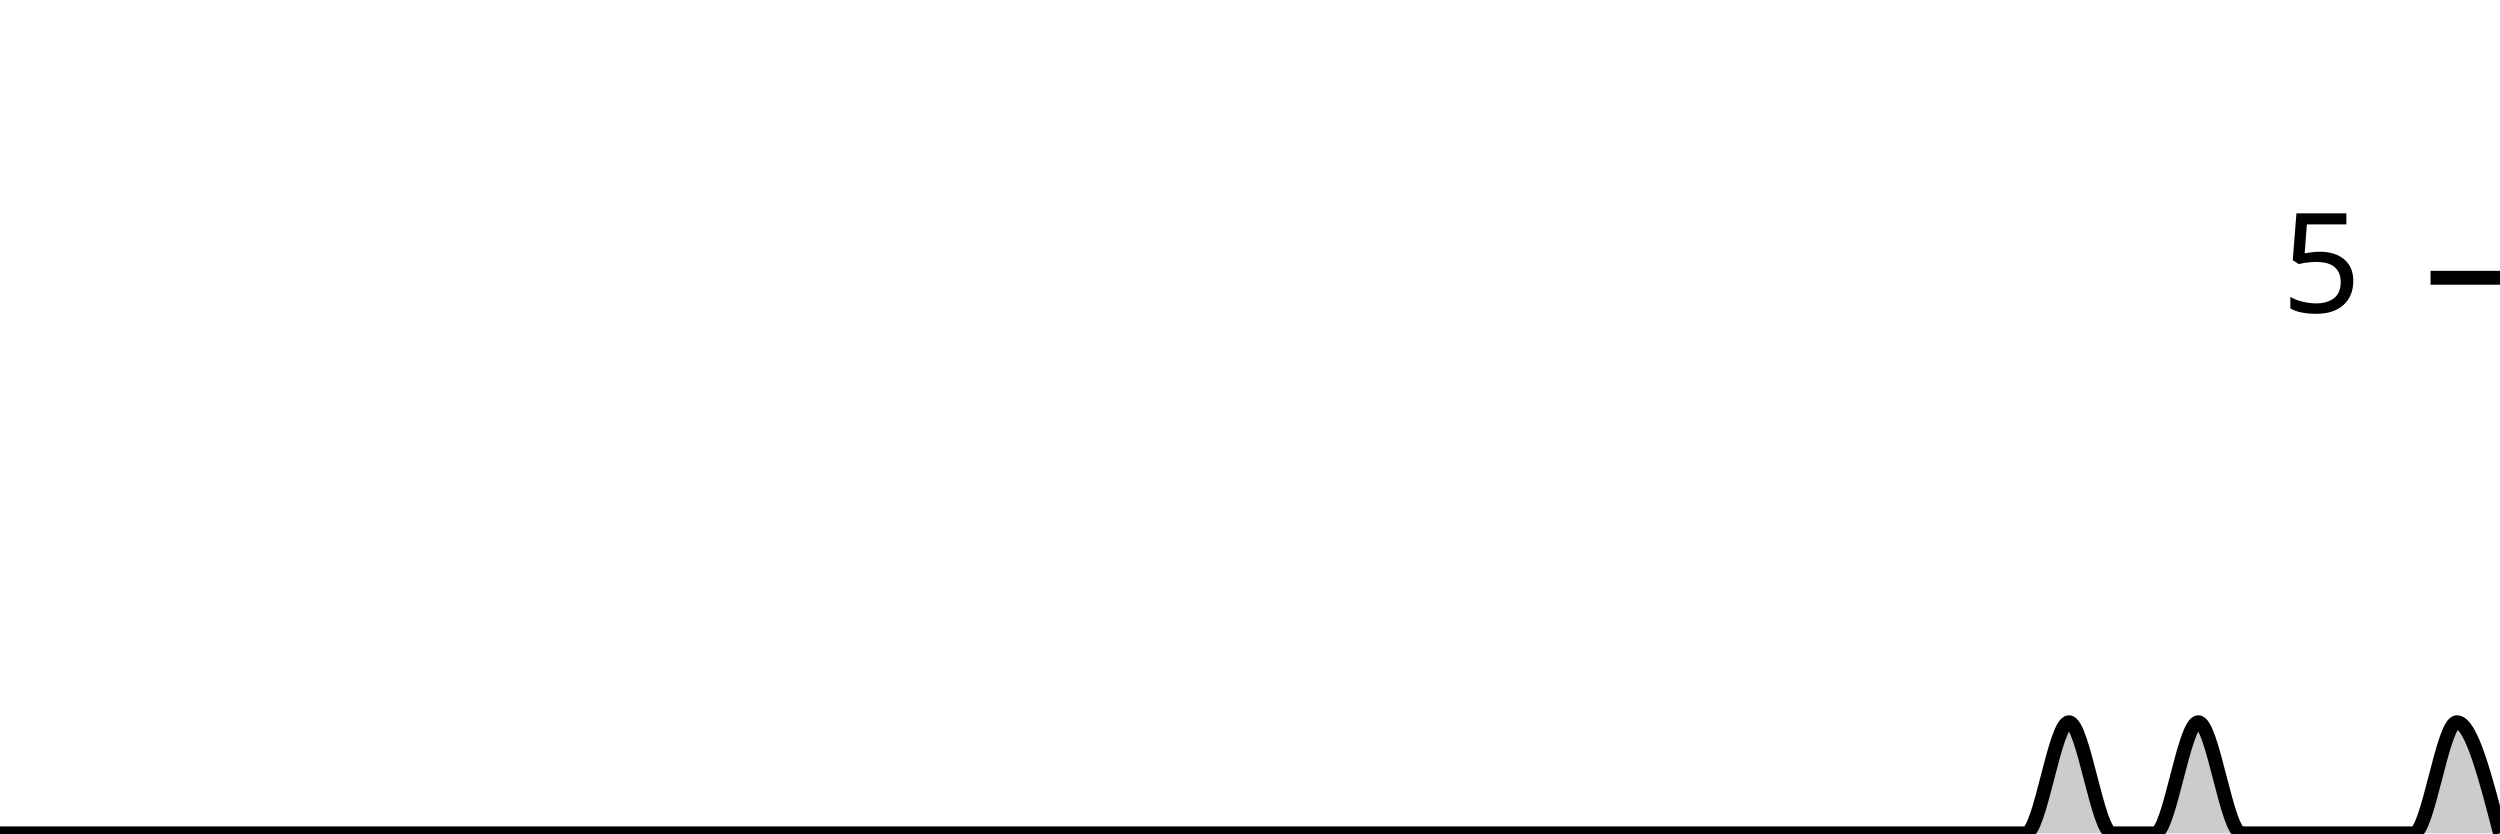
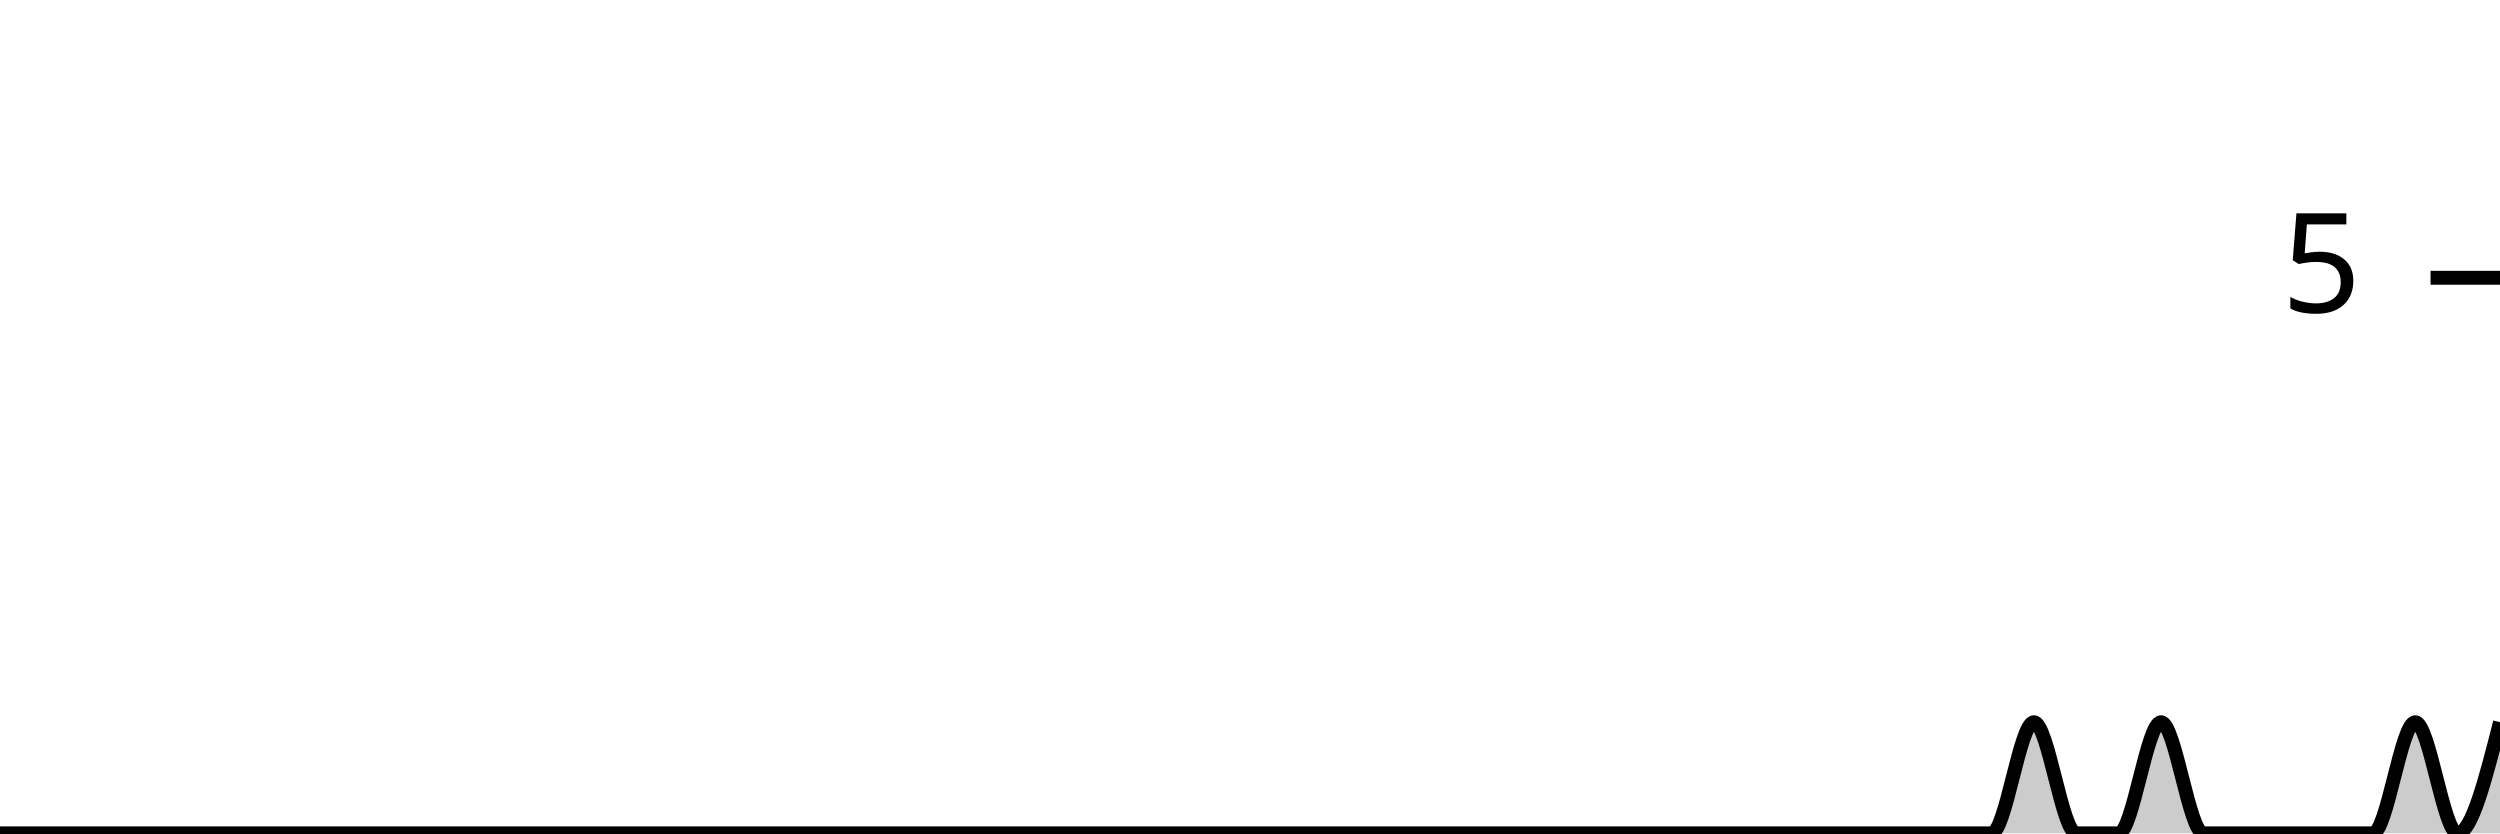
<svg xmlns="http://www.w3.org/2000/svg" viewBox="0 0 180 60">
  <g transform="translate(0,20)">
-     <path class="area" fill="rgba(0, 0, 0, 0.2)" d="M0,40C1.034,40,2.069,40,3.103,40C4.138,40,5.172,40,6.207,40C7.241,40,8.276,40,9.31,40C10.345,40,11.379,40,12.414,40C13.448,40,14.483,40,15.517,40C16.552,40,17.586,40,18.621,40C19.655,40,20.69,40,21.724,40C22.759,40,23.793,40,24.828,40C25.862,40,26.897,40,27.931,40C28.966,40,30,40,31.034,40C32.069,40,33.103,40,34.138,40C35.172,40,36.207,40,37.241,40C38.276,40,39.31,40,40.345,40C41.379,40,42.414,40,43.448,40C44.483,40,45.517,40,46.552,40C47.586,40,48.621,40,49.655,40C50.69,40,51.724,40,52.759,40C53.793,40,54.828,40,55.862,40C56.897,40,57.931,40,58.966,40C60,40,61.034,40,62.069,40C63.103,40,64.138,40,65.172,40C66.207,40,67.241,40,68.276,40C69.31,40,70.345,40,71.379,40C72.414,40,73.448,40,74.483,40C75.517,40,76.552,40,77.586,40C78.621,40,79.655,40,80.69,40C81.724,40,82.759,40,83.793,40C84.828,40,85.862,40,86.897,40C87.931,40,88.966,40,90,40C91.034,40,92.069,40,93.103,40C94.138,40,95.172,40,96.207,40C97.241,40,98.276,40,99.31,40C100.345,40,101.379,40,102.414,40C103.448,40,104.483,40,105.517,40C106.552,40,107.586,40,108.621,40C109.655,40,110.69,40,111.724,40C112.759,40,113.793,40,114.828,40C115.862,40,116.897,40,117.931,40C118.966,40,120,40,121.034,40C122.069,40,123.103,40,124.138,40C125.172,40,126.207,40,127.241,40C128.276,40,129.31,40,130.345,40C131.379,40,132.414,40,133.448,40C134.483,40,135.517,40,136.552,40C137.586,40,138.621,40,139.655,40C140.69,40,141.724,40,142.759,40C143.793,40,144.828,40,145.862,40C146.897,40,147.931,32,148.966,32C150,32,151.034,40,152.069,40C153.103,40,154.138,40,155.172,40C156.207,40,157.241,32,158.276,32C159.31,32,160.345,40,161.379,40C162.414,40,163.448,40,164.483,40C165.517,40,166.552,40,167.586,40C168.621,40,169.655,40,170.69,40C171.724,40,172.759,40,173.793,40C174.828,40,175.862,32,176.897,32C177.931,32,178.966,36,180,40L180,40C178.966,40,177.931,40,176.897,40C175.862,40,174.828,40,173.793,40C172.759,40,171.724,40,170.69,40C169.655,40,168.621,40,167.586,40C166.552,40,165.517,40,164.483,40C163.448,40,162.414,40,161.379,40C160.345,40,159.31,40,158.276,40C157.241,40,156.207,40,155.172,40C154.138,40,153.103,40,152.069,40C151.034,40,150,40,148.966,40C147.931,40,146.897,40,145.862,40C144.828,40,143.793,40,142.759,40C141.724,40,140.69,40,139.655,40C138.621,40,137.586,40,136.552,40C135.517,40,134.483,40,133.448,40C132.414,40,131.379,40,130.345,40C129.31,40,128.276,40,127.241,40C126.207,40,125.172,40,124.138,40C123.103,40,122.069,40,121.034,40C120,40,118.966,40,117.931,40C116.897,40,115.862,40,114.828,40C113.793,40,112.759,40,111.724,40C110.69,40,109.655,40,108.621,40C107.586,40,106.552,40,105.517,40C104.483,40,103.448,40,102.414,40C101.379,40,100.345,40,99.31,40C98.276,40,97.241,40,96.207,40C95.172,40,94.138,40,93.103,40C92.069,40,91.034,40,90,40C88.966,40,87.931,40,86.897,40C85.862,40,84.828,40,83.793,40C82.759,40,81.724,40,80.69,40C79.655,40,78.621,40,77.586,40C76.552,40,75.517,40,74.483,40C73.448,40,72.414,40,71.379,40C70.345,40,69.31,40,68.276,40C67.241,40,66.207,40,65.172,40C64.138,40,63.103,40,62.069,40C61.034,40,60,40,58.966,40C57.931,40,56.897,40,55.862,40C54.828,40,53.793,40,52.759,40C51.724,40,50.69,40,49.655,40C48.621,40,47.586,40,46.552,40C45.517,40,44.483,40,43.448,40C42.414,40,41.379,40,40.345,40C39.31,40,38.276,40,37.241,40C36.207,40,35.172,40,34.138,40C33.103,40,32.069,40,31.034,40C30,40,28.966,40,27.931,40C26.897,40,25.862,40,24.828,40C23.793,40,22.759,40,21.724,40C20.69,40,19.655,40,18.621,40C17.586,40,16.552,40,15.517,40C14.483,40,13.448,40,12.414,40C11.379,40,10.345,40,9.31,40C8.276,40,7.241,40,6.207,40C5.172,40,4.138,40,3.103,40C2.069,40,1.034,40,0,40Z" />
-     <path class="line" stroke="black" fill="none" d="M0,40C1.034,40,2.069,40,3.103,40C4.138,40,5.172,40,6.207,40C7.241,40,8.276,40,9.31,40C10.345,40,11.379,40,12.414,40C13.448,40,14.483,40,15.517,40C16.552,40,17.586,40,18.621,40C19.655,40,20.69,40,21.724,40C22.759,40,23.793,40,24.828,40C25.862,40,26.897,40,27.931,40C28.966,40,30,40,31.034,40C32.069,40,33.103,40,34.138,40C35.172,40,36.207,40,37.241,40C38.276,40,39.31,40,40.345,40C41.379,40,42.414,40,43.448,40C44.483,40,45.517,40,46.552,40C47.586,40,48.621,40,49.655,40C50.69,40,51.724,40,52.759,40C53.793,40,54.828,40,55.862,40C56.897,40,57.931,40,58.966,40C60,40,61.034,40,62.069,40C63.103,40,64.138,40,65.172,40C66.207,40,67.241,40,68.276,40C69.31,40,70.345,40,71.379,40C72.414,40,73.448,40,74.483,40C75.517,40,76.552,40,77.586,40C78.621,40,79.655,40,80.69,40C81.724,40,82.759,40,83.793,40C84.828,40,85.862,40,86.897,40C87.931,40,88.966,40,90,40C91.034,40,92.069,40,93.103,40C94.138,40,95.172,40,96.207,40C97.241,40,98.276,40,99.31,40C100.345,40,101.379,40,102.414,40C103.448,40,104.483,40,105.517,40C106.552,40,107.586,40,108.621,40C109.655,40,110.69,40,111.724,40C112.759,40,113.793,40,114.828,40C115.862,40,116.897,40,117.931,40C118.966,40,120,40,121.034,40C122.069,40,123.103,40,124.138,40C125.172,40,126.207,40,127.241,40C128.276,40,129.31,40,130.345,40C131.379,40,132.414,40,133.448,40C134.483,40,135.517,40,136.552,40C137.586,40,138.621,40,139.655,40C140.69,40,141.724,40,142.759,40C143.793,40,144.828,40,145.862,40C146.897,40,147.931,32,148.966,32C150,32,151.034,40,152.069,40C153.103,40,154.138,40,155.172,40C156.207,40,157.241,32,158.276,32C159.31,32,160.345,40,161.379,40C162.414,40,163.448,40,164.483,40C165.517,40,166.552,40,167.586,40C168.621,40,169.655,40,170.69,40C171.724,40,172.759,40,173.793,40C174.828,40,175.862,32,176.897,32C177.931,32,178.966,36,180,40" />
+     <path class="area" fill="rgba(0, 0, 0, 0.2)" d="M0,40C1.017,40,2.034,40,3.051,40C4.068,40,5.085,40,6.102,40C7.119,40,8.136,40,9.153,40C10.169,40,11.186,40,12.203,40C13.22,40,14.237,40,15.254,40C16.271,40,17.288,40,18.305,40C19.322,40,20.339,40,21.356,40C22.373,40,23.39,40,24.407,40C25.424,40,26.441,40,27.458,40C28.475,40,29.492,40,30.508,40C31.525,40,32.542,40,33.559,40C34.576,40,35.593,40,36.61,40C37.627,40,38.644,40,39.661,40C40.678,40,41.695,40,42.712,40C43.729,40,44.746,40,45.763,40C46.78,40,47.797,40,48.814,40C49.831,40,50.847,40,51.864,40C52.881,40,53.898,40,54.915,40C55.932,40,56.949,40,57.966,40C58.983,40,60,40,61.017,40C62.034,40,63.051,40,64.068,40C65.085,40,66.102,40,67.119,40C68.136,40,69.153,40,70.169,40C71.186,40,72.203,40,73.22,40C74.237,40,75.254,40,76.271,40C77.288,40,78.305,40,79.322,40C80.339,40,81.356,40,82.373,40C83.39,40,84.407,40,85.424,40C86.441,40,87.458,40,88.475,40C89.492,40,90.508,40,91.525,40C92.542,40,93.559,40,94.576,40C95.593,40,96.61,40,97.627,40C98.644,40,99.661,40,100.678,40C101.695,40,102.712,40,103.729,40C104.746,40,105.763,40,106.78,40C107.797,40,108.814,40,109.831,40C110.847,40,111.864,40,112.881,40C113.898,40,114.915,40,115.932,40C116.949,40,117.966,40,118.983,40C120,40,121.017,40,122.034,40C123.051,40,124.068,40,125.085,40C126.102,40,127.119,40,128.136,40C129.153,40,130.169,40,131.186,40C132.203,40,133.22,40,134.237,40C135.254,40,136.271,40,137.288,40C138.305,40,139.322,40,140.339,40C141.356,40,142.373,40,143.39,40C144.407,40,145.424,32,146.441,32C147.458,32,148.475,40,149.492,40C150.508,40,151.525,40,152.542,40C153.559,40,154.576,32,155.593,32C156.61,32,157.627,40,158.644,40C159.661,40,160.678,40,161.695,40C162.712,40,163.729,40,164.746,40C165.763,40,166.78,40,167.797,40C168.814,40,169.831,40,170.847,40C171.864,40,172.881,32,173.898,32C174.915,32,175.932,40,176.949,40C177.966,40,178.983,36,180,32L180,40C178.983,40,177.966,40,176.949,40C175.932,40,174.915,40,173.898,40C172.881,40,171.864,40,170.847,40C169.831,40,168.814,40,167.797,40C166.78,40,165.763,40,164.746,40C163.729,40,162.712,40,161.695,40C160.678,40,159.661,40,158.644,40C157.627,40,156.61,40,155.593,40C154.576,40,153.559,40,152.542,40C151.525,40,150.508,40,149.492,40C148.475,40,147.458,40,146.441,40C145.424,40,144.407,40,143.39,40C142.373,40,141.356,40,140.339,40C139.322,40,138.305,40,137.288,40C136.271,40,135.254,40,134.237,40C133.22,40,132.203,40,131.186,40C130.169,40,129.153,40,128.136,40C127.119,40,126.102,40,125.085,40C124.068,40,123.051,40,122.034,40C121.017,40,120,40,118.983,40C117.966,40,116.949,40,115.932,40C114.915,40,113.898,40,112.881,40C111.864,40,110.847,40,109.831,40C108.814,40,107.797,40,106.78,40C105.763,40,104.746,40,103.729,40C102.712,40,101.695,40,100.678,40C99.661,40,98.644,40,97.627,40C96.61,40,95.593,40,94.576,40C93.559,40,92.542,40,91.525,40C90.508,40,89.492,40,88.475,40C87.458,40,86.441,40,85.424,40C84.407,40,83.39,40,82.373,40C81.356,40,80.339,40,79.322,40C78.305,40,77.288,40,76.271,40C75.254,40,74.237,40,73.22,40C72.203,40,71.186,40,70.169,40C69.153,40,68.136,40,67.119,40C66.102,40,65.085,40,64.068,40C63.051,40,62.034,40,61.017,40C60,40,58.983,40,57.966,40C56.949,40,55.932,40,54.915,40C53.898,40,52.881,40,51.864,40C50.847,40,49.831,40,48.814,40C47.797,40,46.78,40,45.763,40C44.746,40,43.729,40,42.712,40C41.695,40,40.678,40,39.661,40C38.644,40,37.627,40,36.61,40C35.593,40,34.576,40,33.559,40C32.542,40,31.525,40,30.508,40C29.492,40,28.475,40,27.458,40C26.441,40,25.424,40,24.407,40C23.39,40,22.373,40,21.356,40C20.339,40,19.322,40,18.305,40C17.288,40,16.271,40,15.254,40C14.237,40,13.22,40,12.203,40C11.186,40,10.169,40,9.153,40C8.136,40,7.119,40,6.102,40C5.085,40,4.068,40,3.051,40C2.034,40,1.017,40,0,40Z" />
+     <path class="line" stroke="black" fill="none" d="M0,40C1.017,40,2.034,40,3.051,40C4.068,40,5.085,40,6.102,40C7.119,40,8.136,40,9.153,40C10.169,40,11.186,40,12.203,40C13.22,40,14.237,40,15.254,40C16.271,40,17.288,40,18.305,40C19.322,40,20.339,40,21.356,40C22.373,40,23.39,40,24.407,40C25.424,40,26.441,40,27.458,40C28.475,40,29.492,40,30.508,40C31.525,40,32.542,40,33.559,40C34.576,40,35.593,40,36.61,40C37.627,40,38.644,40,39.661,40C40.678,40,41.695,40,42.712,40C43.729,40,44.746,40,45.763,40C46.78,40,47.797,40,48.814,40C49.831,40,50.847,40,51.864,40C52.881,40,53.898,40,54.915,40C55.932,40,56.949,40,57.966,40C58.983,40,60,40,61.017,40C62.034,40,63.051,40,64.068,40C65.085,40,66.102,40,67.119,40C68.136,40,69.153,40,70.169,40C71.186,40,72.203,40,73.22,40C74.237,40,75.254,40,76.271,40C77.288,40,78.305,40,79.322,40C80.339,40,81.356,40,82.373,40C83.39,40,84.407,40,85.424,40C86.441,40,87.458,40,88.475,40C89.492,40,90.508,40,91.525,40C92.542,40,93.559,40,94.576,40C95.593,40,96.61,40,97.627,40C98.644,40,99.661,40,100.678,40C101.695,40,102.712,40,103.729,40C104.746,40,105.763,40,106.78,40C107.797,40,108.814,40,109.831,40C110.847,40,111.864,40,112.881,40C113.898,40,114.915,40,115.932,40C116.949,40,117.966,40,118.983,40C120,40,121.017,40,122.034,40C123.051,40,124.068,40,125.085,40C126.102,40,127.119,40,128.136,40C129.153,40,130.169,40,131.186,40C132.203,40,133.22,40,134.237,40C135.254,40,136.271,40,137.288,40C138.305,40,139.322,40,140.339,40C141.356,40,142.373,40,143.39,40C144.407,40,145.424,32,146.441,32C147.458,32,148.475,40,149.492,40C150.508,40,151.525,40,152.542,40C153.559,40,154.576,32,155.593,32C156.61,32,157.627,40,158.644,40C159.661,40,160.678,40,161.695,40C162.712,40,163.729,40,164.746,40C165.763,40,166.78,40,167.797,40C168.814,40,169.831,40,170.847,40C171.864,40,172.881,32,173.898,32C174.915,32,175.932,40,176.949,40C177.966,40,178.983,36,180,32" />
    <path class="axis-ceiling" stroke-width="1" stroke="black" fill="none" d="M175,0L180,0" />
    <text class="axis-ceiling-label" font-family="sans-serif" text-anchor="end" font-size="10px" x="170" y="2.5">5</text>
  </g>
</svg>
